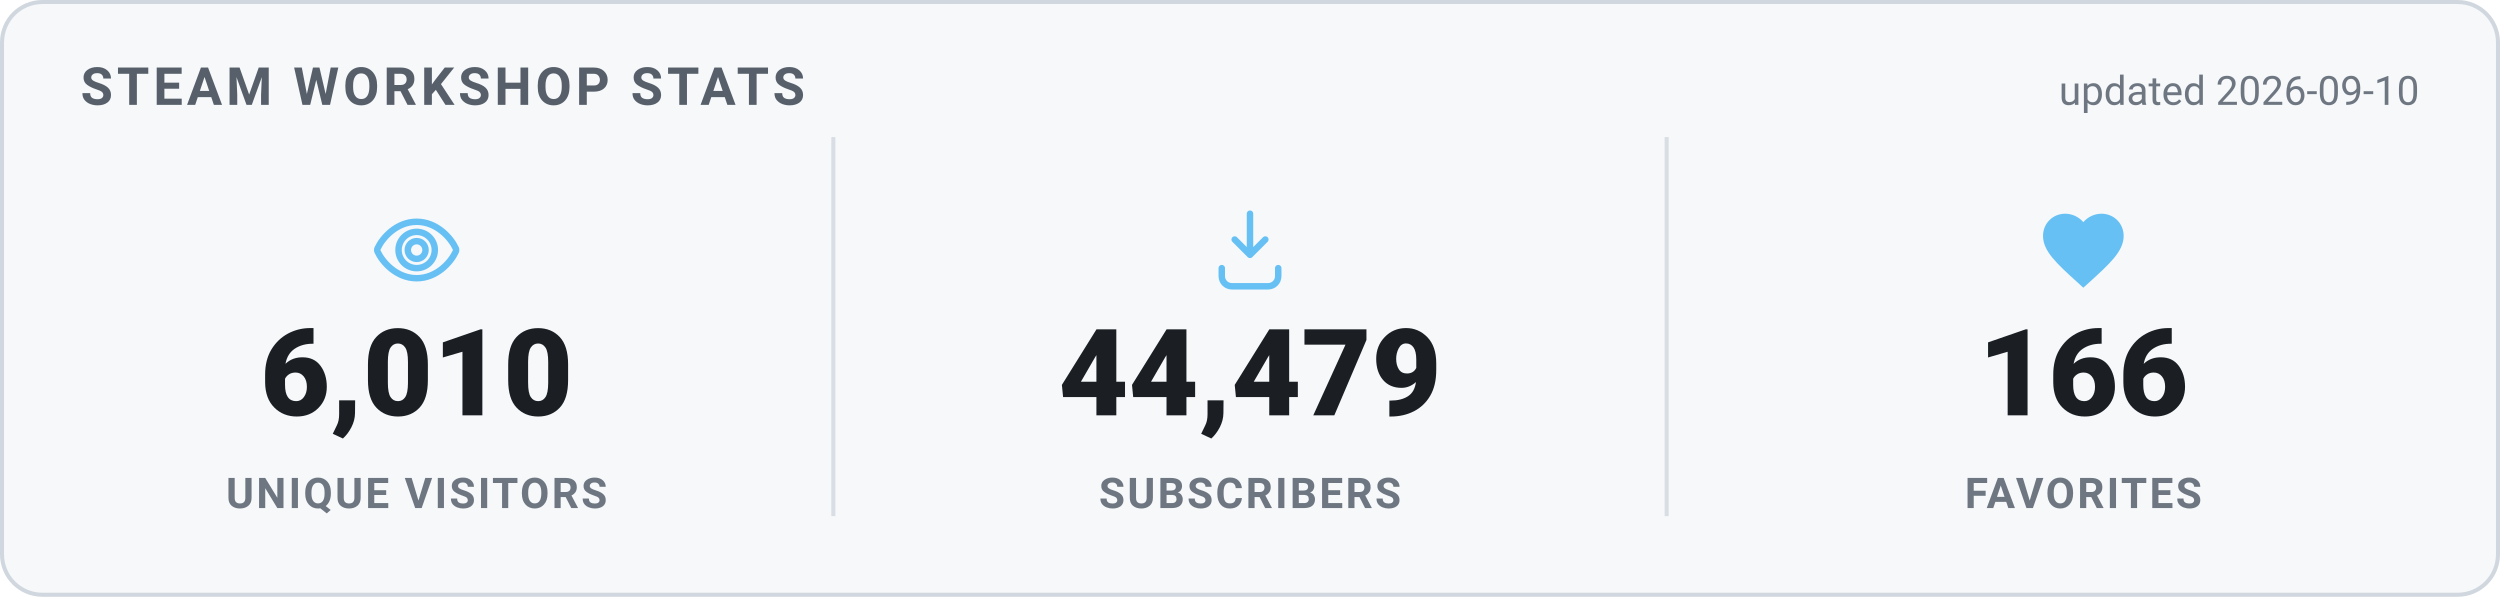
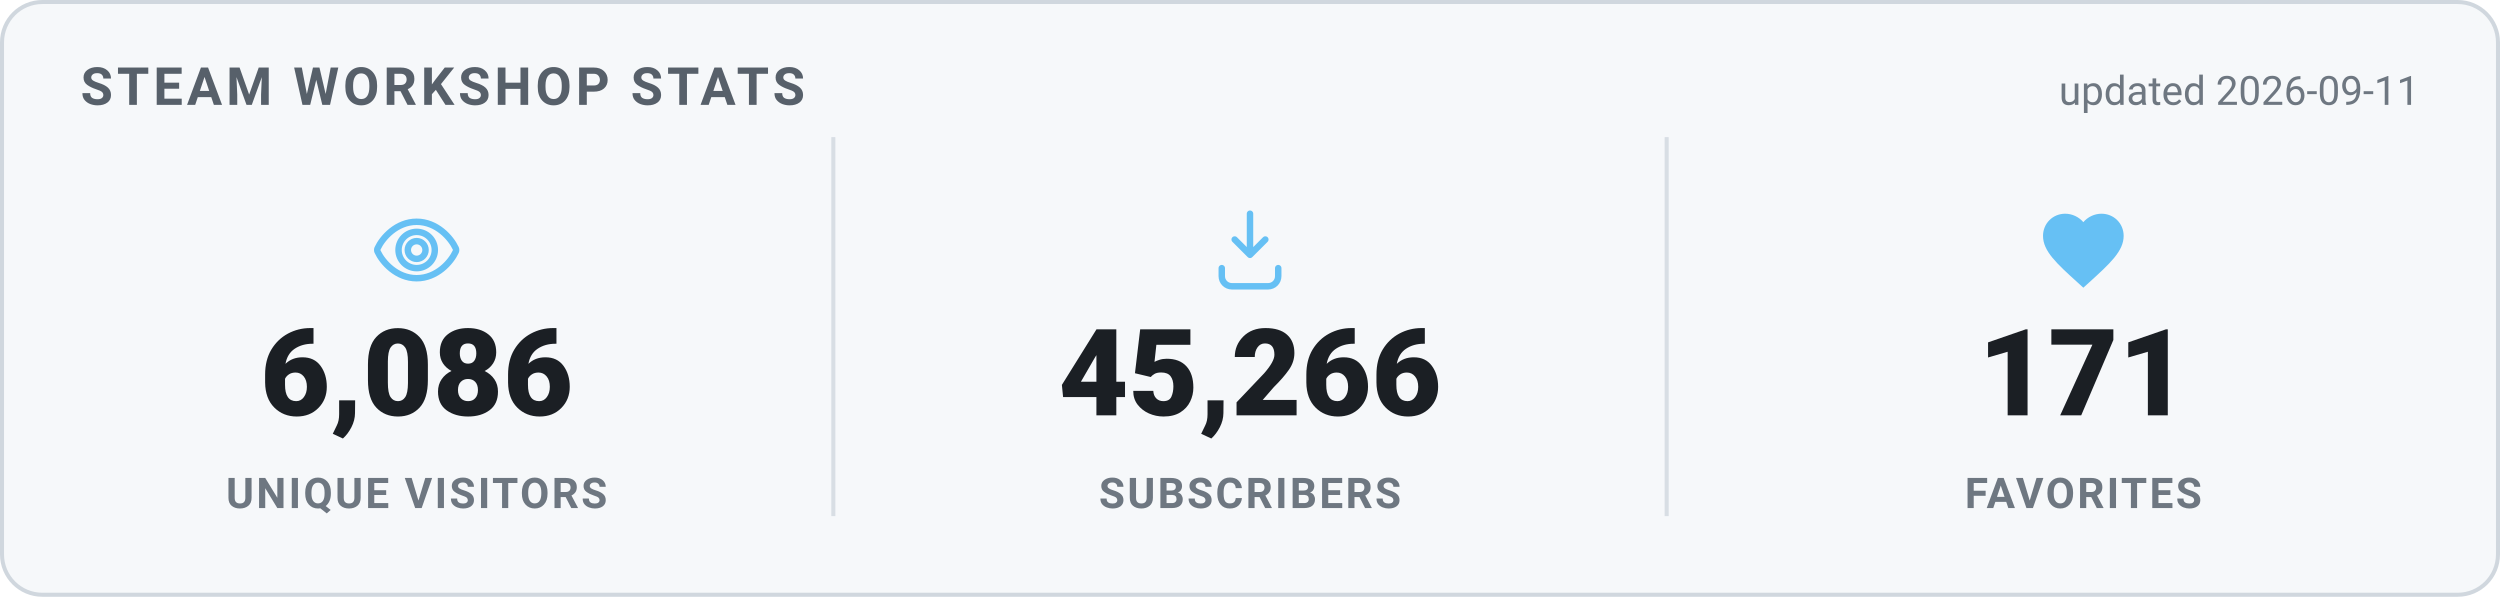
<svg xmlns="http://www.w3.org/2000/svg" width="620" height="148" viewBox="0 0 620 148" role="img" aria-label="Steam Workshop stats">
  <style>
    .card { fill: #f6f8fa; stroke: #d0d7de; }
    .heading { fill: #57606a; }
    .value { fill: #1b1f24; }
    .label { fill: #6e7781; }
    .divider { stroke: #d8dee4; }
    .updated { fill: #6e7781; }
    @media (prefers-color-scheme: dark) {
      .card { fill: #0d1420; stroke: #30485f; }
      .heading { fill: #66c0f4; }
      .value { fill: #e8f1f8; }
      .label { fill: #8f98a0; }
      .divider { stroke: #1f2f3f; }
      .updated { fill: #8f98a0; }
    }
    text { font-family: -apple-system, "Segoe UI", Roboto, Helvetica, Arial, sans-serif; }
    .heading { font-size: 13px; font-weight: 700; letter-spacing: 1px; }
    .value { font-size: 30px; font-weight: 800; }
    .label { font-size: 10.5px; font-weight: 600; letter-spacing: 0.6px; }
    .updated { font-size: 10px; }
  </style>
  <rect x="0.5" y="0.5" width="619" height="147" rx="10" class="card" stroke-width="1" />
  <text x="20" y="26" class="heading">STEAM WORKSHOP STATS</text>
-   <text x="600" y="26" text-anchor="end" class="updated">updated 2026-09-10</text>
+   <text x="600" y="26" text-anchor="end" class="updated">updated 2026-09-11</text>
  <g transform="translate(91.33333,50) scale(1)" fill="none" stroke="#66c0f4" stroke-width="1.6" stroke-linecap="round" stroke-linejoin="round">
    <path d="M12 5c-5 0-8.5 4-9.7 6.6a1 1 0 0 0 0 .8C3.5 15 7 19 12 19s8.5-4 9.7-6.6a1 1 0 0 0 0-.8C20.5 9 17 5 12 5Zm0 11.5a4.5 4.5 0 1 1 0-9 4.5 4.5 0 0 1 0 9Z" />
    <circle cx="12" cy="12" r="2.2" />
  </g>
-   <text x="103.333" y="103" text-anchor="middle" class="value">6,010</text>
+   <text x="103.333" y="103" text-anchor="middle" class="value">6,086</text>
  <text x="103.333" y="126" text-anchor="middle" class="label">UNIQUE VISITORS</text>
  <line x1="206.667" y1="34" x2="206.667" y2="128" class="divider" />
  <g transform="translate(298,50) scale(1)" fill="none" stroke="#66c0f4" stroke-width="1.6" stroke-linecap="round" stroke-linejoin="round">
    <path d="M12 3v10.2m0 0-3.8-3.8M12 13.2l3.8-3.8" />
    <path d="M5 16.5v2A2.5 2.5 0 0 0 7.5 21h9a2.5 2.5 0 0 0 2.5-2.5v-2" />
  </g>
-   <text x="310" y="103" text-anchor="middle" class="value">44,479</text>
+   <text x="310" y="103" text-anchor="middle" class="value">45,266</text>
  <text x="310" y="126" text-anchor="middle" class="label">SUBSCRIBERS</text>
  <line x1="413.333" y1="34" x2="413.333" y2="128" class="divider" />
  <g transform="translate(504.6667,50) scale(1)" fill="#66c0f4" stroke="none">
    <path d="M12 21.35l-1.45-1.32C5.4 15.36 2 12.28 2 8.5 2 5.42 4.42 3 7.5 3c1.74 0 3.41.81 4.5 2.09C13.09 3.81 14.76 3 16.5 3 19.58 3 22 5.42 22 8.5c0 3.78-3.4 6.86-8.55 11.54L12 21.35z" />
  </g>
-   <text x="516.667" y="103" text-anchor="middle" class="value">166</text>
+   <text x="516.667" y="103" text-anchor="middle" class="value">171</text>
  <text x="516.667" y="126" text-anchor="middle" class="label">FAVORITES</text>
</svg>
